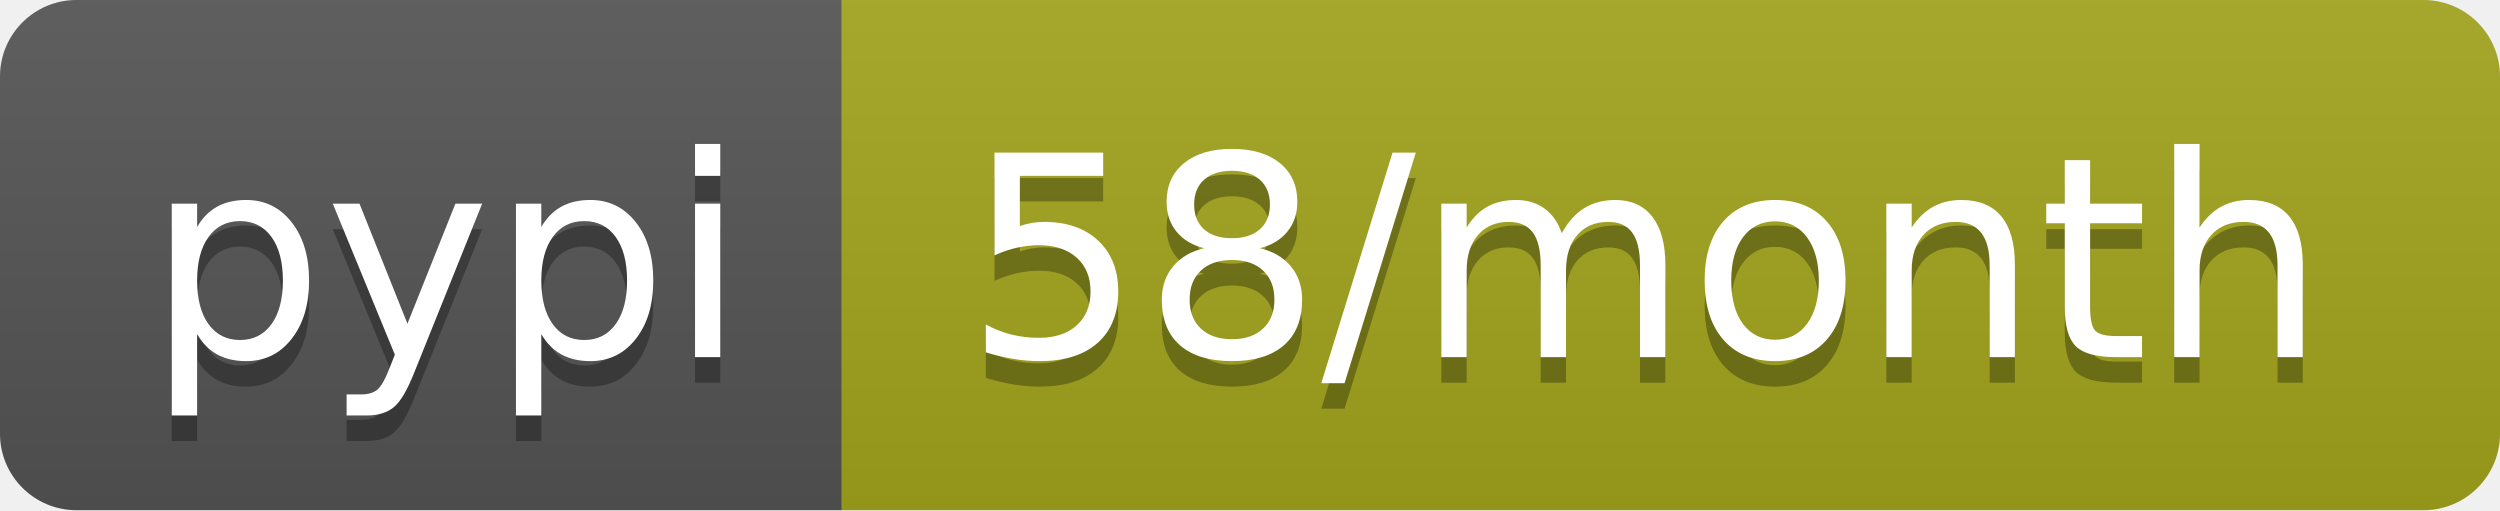
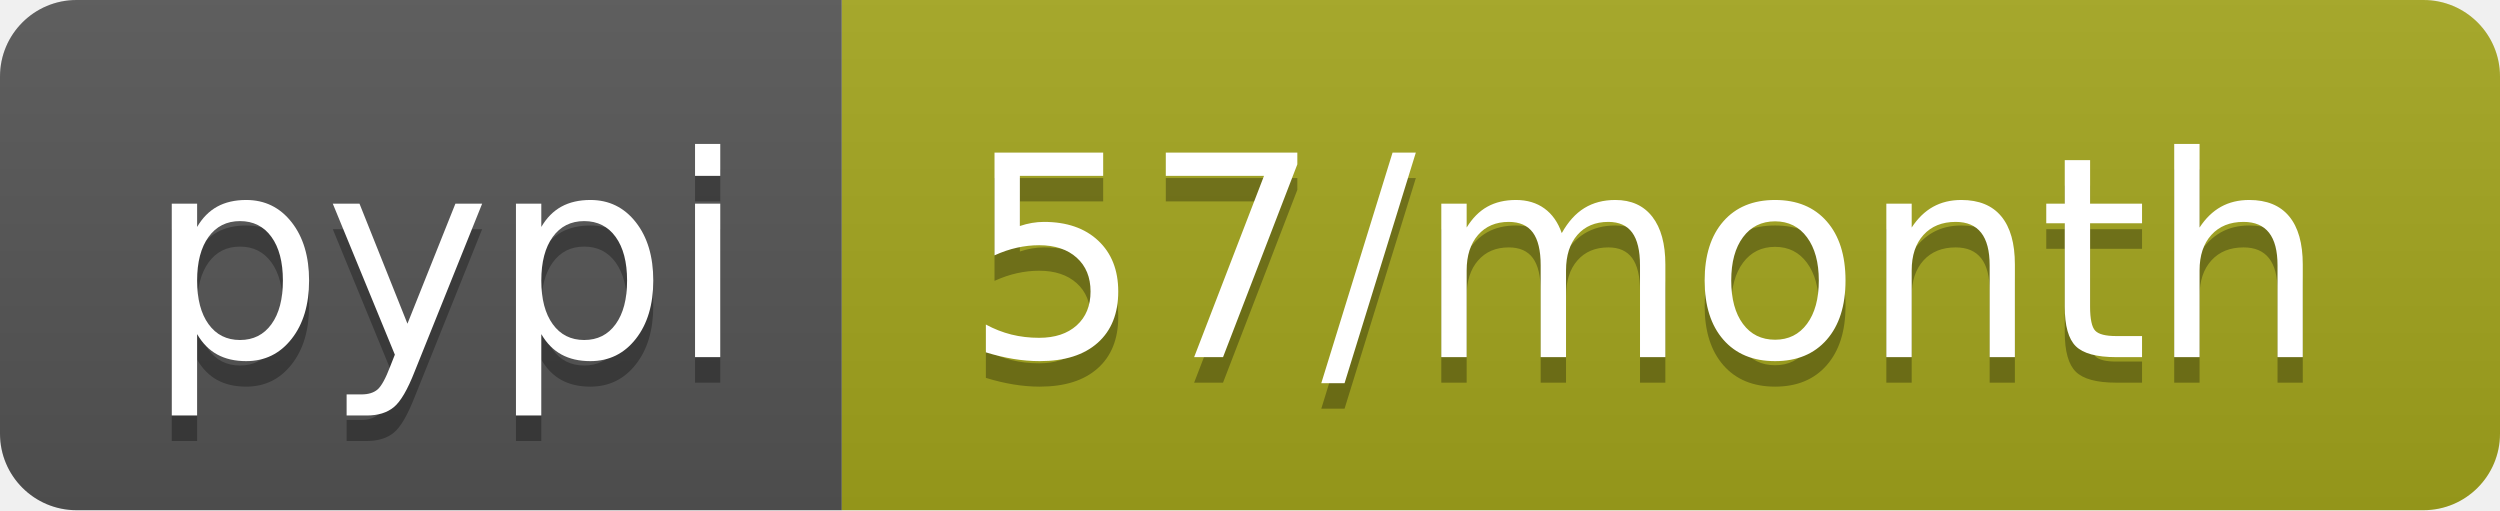
<svg xmlns="http://www.w3.org/2000/svg" width="98" height="20">
  <linearGradient id="b" x2="0" y2="100%">
    <stop offset="0" stop-color="#bbb" stop-opacity=".1" />
    <stop offset="1" stop-opacity=".1" />
  </linearGradient>
  <clipPath id="a">
    <rect width="98" height="20" rx="3" fill="#fff" />
  </clipPath>
  <g clip-path="url(#a)">
    <path fill="#555" d="M0 0h33v20H0z" />
    <path fill="#a4a61d" d="M33 0h65v20H33z" />
    <path fill="url(#b)" d="M0 0h98v20H0z" />
  </g>
  <g fill="#fff" text-anchor="middle" font-family="DejaVu Sans,Verdana,Geneva,sans-serif" font-size="110">
    <text x="175" y="150" fill="#010101" fill-opacity=".3" transform="scale(.1)" textLength="230">pypi</text>
    <text x="175" y="140" transform="scale(.1)" textLength="230">pypi</text>
-     <text x="645" y="150" fill="#010101" fill-opacity=".3" transform="scale(.1)" textLength="550">58/month</text>
-     <text x="645" y="140" transform="scale(.1)" textLength="550">58/month</text>
+     <text x="645" y="150" fill="#010101" fill-opacity=".3" transform="scale(.1)" textLength="550">57/month</text>
+     <text x="645" y="140" transform="scale(.1)" textLength="550">57/month</text>
  </g>
</svg>
